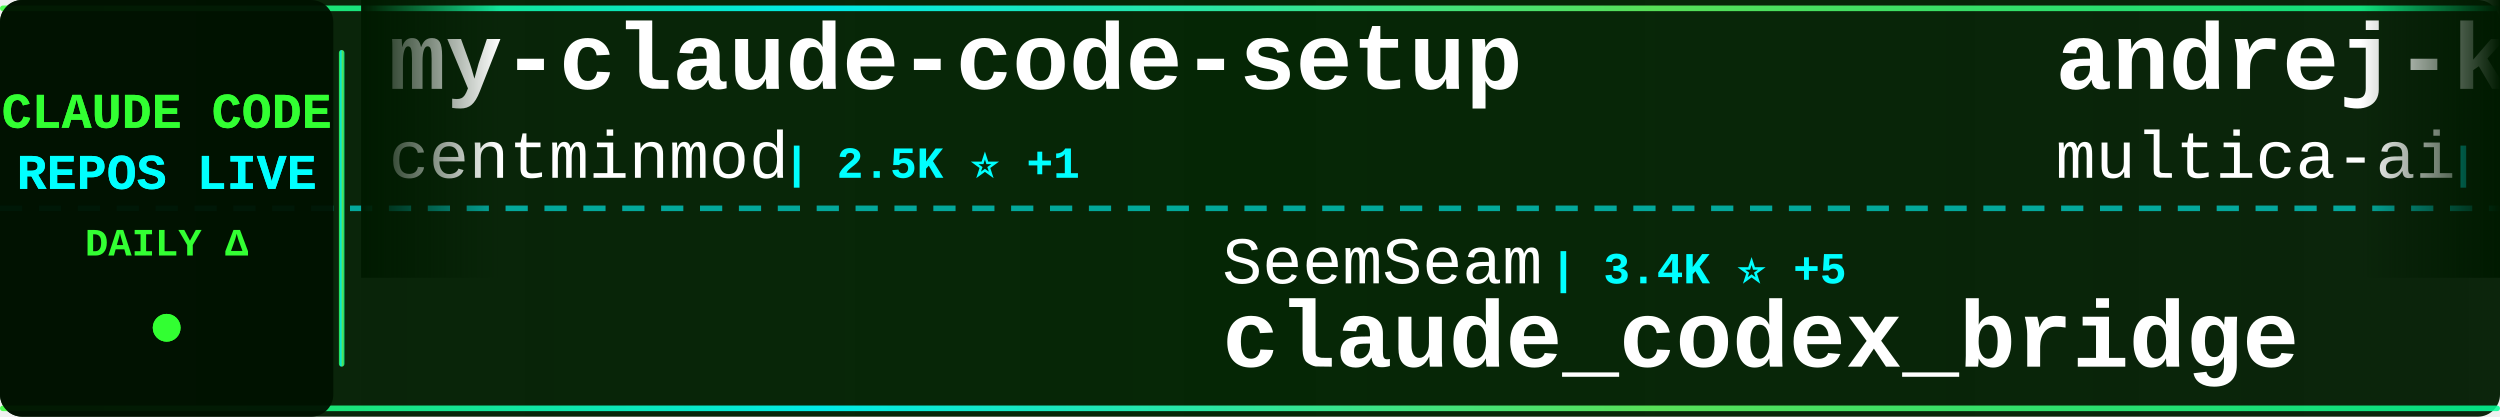
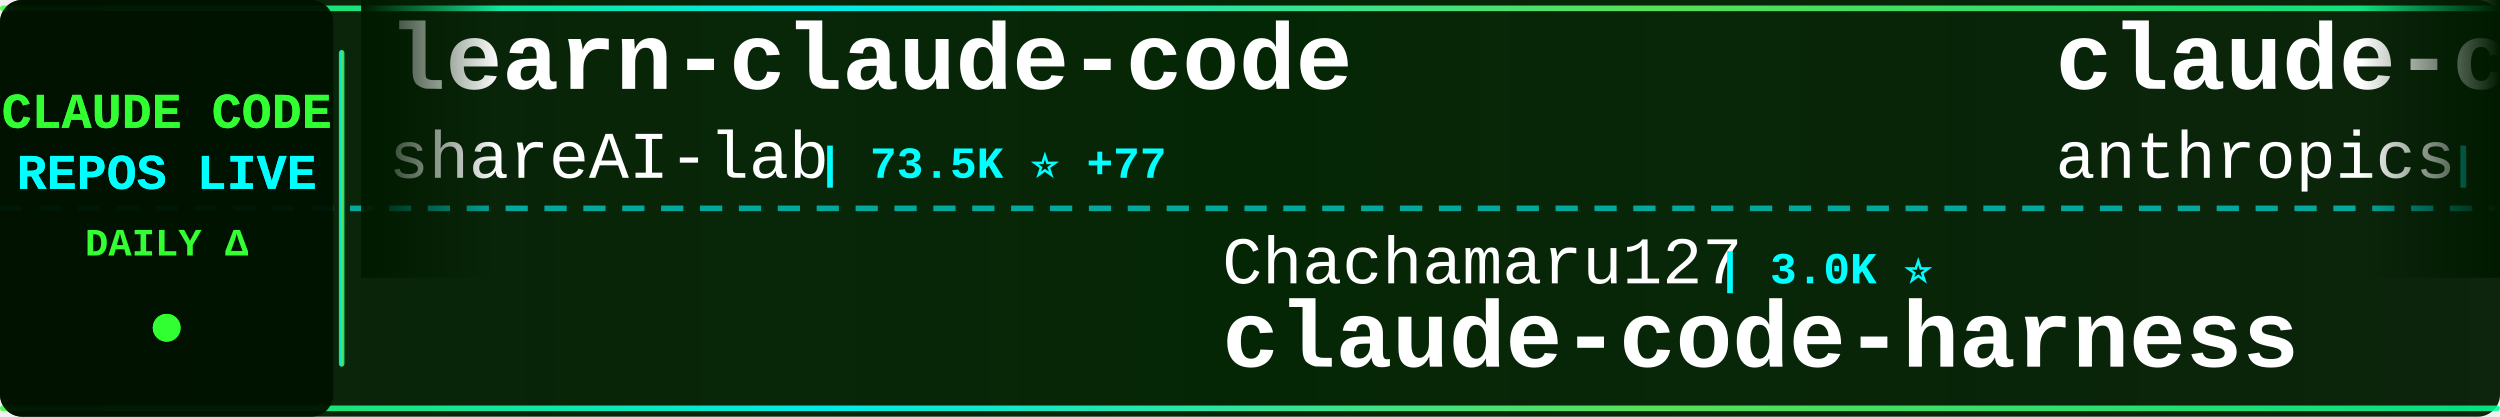
<svg xmlns="http://www.w3.org/2000/svg" width="900" height="150">
  <defs>
    <linearGradient id="tickerBg" x1="0%" y1="0%" x2="100%" y2="0%">
      <stop offset="0%" style="stop-color:#001a00;stop-opacity:0.95" />
      <stop offset="50%" style="stop-color:#002200;stop-opacity:0.98" />
      <stop offset="100%" style="stop-color:#001a00;stop-opacity:0.95" />
    </linearGradient>
    <linearGradient id="borderGrad" x1="0%" y1="0%" x2="100%" y2="0%">
      <stop offset="0%" style="stop-color:#33ff33;stop-opacity:0.85">
        <animate attributeName="stop-opacity" values="0.85;1;0.85" dur="2s" repeatCount="indefinite" />
      </stop>
      <stop offset="33%" style="stop-color:#00ffff;stop-opacity:0.9">
        <animate attributeName="stop-opacity" values="0.9;1;0.9" dur="2.2s" repeatCount="indefinite" />
      </stop>
      <stop offset="66%" style="stop-color:#66ff66;stop-opacity:0.85">
        <animate attributeName="stop-opacity" values="0.85;1;0.85" dur="1.8s" repeatCount="indefinite" />
      </stop>
      <stop offset="100%" style="stop-color:#00ff99;stop-opacity:0.85">
        <animate attributeName="stop-opacity" values="0.85;1;0.85" dur="2s" repeatCount="indefinite" />
      </stop>
    </linearGradient>
    <filter id="textGlow">
      <feGaussianBlur stdDeviation="0.1" result="coloredBlur" />
      <feMerge>
        <feMergeNode in="coloredBlur" />
        <feMergeNode in="SourceGraphic" />
      </feMerge>
    </filter>
    <filter id="metricGlow">
      <feGaussianBlur stdDeviation="0.2" result="coloredBlur" />
      <feMerge>
        <feMergeNode in="coloredBlur" />
        <feMergeNode in="SourceGraphic" />
      </feMerge>
    </filter>
    <linearGradient id="leftFade" x1="0%" y1="0%" x2="100%" y2="0%">
      <stop offset="0%" style="stop-color:#001a00;stop-opacity:1" />
      <stop offset="100%" style="stop-color:#001a00;stop-opacity:0" />
    </linearGradient>
    <linearGradient id="rightFade" x1="0%" y1="0%" x2="100%" y2="0%">
      <stop offset="0%" style="stop-color:#001a00;stop-opacity:0" />
      <stop offset="100%" style="stop-color:#001a00;stop-opacity:1" />
    </linearGradient>
  </defs>
  <rect width="900" height="150" fill="url(#tickerBg)" rx="8" />
  <rect x="0" y="2" width="900" height="2" fill="url(#borderGrad)" rx="1" />
  <rect x="0" y="146" width="900" height="2" fill="url(#borderGrad)" rx="1" />
  <line x1="0" y1="75" x2="900" y2="75" stroke="#00ffff" stroke-width="2" stroke-dasharray="8 6" opacity="0.6" />
  <rect x="0" y="0" width="120" height="150" fill="#001100" opacity="0.95" rx="8" />
  <text x="60" y="46" font-family="'Courier New', monospace" font-size="18" font-weight="bold" fill="#33ff33" text-anchor="middle" filter="url(#textGlow)">
    CLAUDE CODE
  </text>
  <text x="60" y="68" font-family="'Courier New', monospace" font-size="18" font-weight="bold" fill="#00ffff" text-anchor="middle" filter="url(#textGlow)">
    REPOS LIVE
  </text>
  <text x="60" y="92" font-family="'Courier New', monospace" font-size="14" font-weight="bold" fill="#33ff33" text-anchor="middle">
    DAILY Δ
  </text>
  <circle cx="60" cy="118" r="5" fill="#33ff33" filter="url(#metricGlow)">
    <animate attributeName="r" values="4;6;4" dur="1.5s" repeatCount="indefinite" />
    <animate attributeName="opacity" values="0.6;1;0.6" dur="1.5s" repeatCount="indefinite" />
  </circle>
  <rect x="122" y="18" width="2" height="114" fill="url(#borderGrad)" rx="1" />
  <clipPath id="tickerClip">
    <rect x="130" y="0" width="770" height="150" />
  </clipPath>
  <g clip-path="url(#tickerClip)">
    <g id="tickerItems">
      <animateTransform attributeName="transform" attributeType="XML" type="translate" from="0 0" to="-3000 0" dur="54s" repeatCount="indefinite" />
      <g transform="translate(0, 0)">
-         <text x="140" y="32" font-family="'Courier New', monospace" font-size="34" font-weight="bold" fill="#ffffff">my-claude-code-setup</text>
-         <text x="140" y="64" font-family="'Courier New', monospace" font-size="24" font-weight="normal" fill="#ffffff" opacity="1.0">centminmod</text>
-         <text x="282" y="64" font-family="'Courier New', monospace" font-size="16" font-weight="bold" fill="#00ffff"> | 2.5K ⭐ +1</text>
+         <text x="140" y="32" font-family="'Courier New', monospace" font-size="34" font-weight="bold" fill="#ffffff">learn-claude-code</text>
+         <text x="140" y="64" font-family="'Courier New', monospace" font-size="24" font-weight="normal" fill="#ffffff" opacity="1.0">shareAI-lab</text>
+         <text x="294" y="64" font-family="'Courier New', monospace" font-size="16" font-weight="bold" fill="#00ffff"> | 73.5K ⭐ +77</text>
      </g>
      <g transform="translate(300, 0)">
-         <text x="140" y="102" font-family="'Courier New', monospace" font-size="24" font-weight="normal" fill="#ffffff" opacity="1.0">SeemSeam</text>
-         <text x="258" y="102" font-family="'Courier New', monospace" font-size="16" font-weight="bold" fill="#00ffff"> | 3.4K ⭐ +5</text>
-         <text x="140" y="132" font-family="'Courier New', monospace" font-size="34" font-weight="bold" fill="#ffffff">claude_codex_bridge</text>
+         <text x="140" y="102" font-family="'Courier New', monospace" font-size="24" font-weight="normal" fill="#ffffff" opacity="1.0">Chachamaru127</text>
+         <text x="318" y="102" font-family="'Courier New', monospace" font-size="16" font-weight="bold" fill="#00ffff"> | 3.0K ⭐</text>
+         <text x="140" y="132" font-family="'Courier New', monospace" font-size="34" font-weight="bold" fill="#ffffff">claude-code-harness</text>
      </g>
      <g transform="translate(600, 0)">
-         <text x="140" y="32" font-family="'Courier New', monospace" font-size="34" font-weight="bold" fill="#ffffff">andrej-karpathy-skills</text>
-         <text x="140" y="64" font-family="'Courier New', monospace" font-size="24" font-weight="normal" fill="#ffffff" opacity="1.0">multica-ai</text>
-         <text x="282" y="64" font-family="'Courier New', monospace" font-size="16" font-weight="bold" fill="#00ffff"> | 200.3K ⭐ +326</text>
+         <text x="140" y="32" font-family="'Courier New', monospace" font-size="34" font-weight="bold" fill="#ffffff">claude-code-action</text>
+         <text x="140" y="64" font-family="'Courier New', monospace" font-size="24" font-weight="normal" fill="#ffffff" opacity="1.0">anthropics</text>
+         <text x="282" y="64" font-family="'Courier New', monospace" font-size="16" font-weight="bold" fill="#00ffff"> | 8.6K ⭐ +6</text>
      </g>
      <g transform="translate(900, 0)">
-         <text x="140" y="102" font-family="'Courier New', monospace" font-size="24" font-weight="normal" fill="#ffffff" opacity="1.0">oboard</text>
-         <text x="234" y="102" font-family="'Courier New', monospace" font-size="16" font-weight="bold" fill="#00ffff"> | 3.3K ⭐ +1</text>
-         <text x="140" y="132" font-family="'Courier New', monospace" font-size="34" font-weight="bold" fill="#ffffff">claude-code-rev</text>
+         <text x="140" y="102" font-family="'Courier New', monospace" font-size="24" font-weight="normal" fill="#ffffff" opacity="1.0">isboyjc</text>
+         <text x="246" y="102" font-family="'Courier New', monospace" font-size="16" font-weight="bold" fill="#00ffff"> | 161 ⭐</text>
+         <text x="140" y="132" font-family="'Courier New', monospace" font-size="34" font-weight="bold" fill="#ffffff">claude-code</text>
      </g>
      <g transform="translate(1200, 0)">
-         <text x="140" y="32" font-family="'Courier New', monospace" font-size="34" font-weight="bold" fill="#ffffff">claude-code-from-scratch</text>
-         <text x="140" y="64" font-family="'Courier New', monospace" font-size="24" font-weight="normal" fill="#ffffff" opacity="1.0">Windy3f3f3f3f</text>
-         <text x="318" y="64" font-family="'Courier New', monospace" font-size="16" font-weight="bold" fill="#00ffff"> | 2.5K ⭐ +5</text>
+         <text x="140" y="32" font-family="'Courier New', monospace" font-size="34" font-weight="bold" fill="#ffffff">claude-code-sourcemap</text>
+         <text x="140" y="64" font-family="'Courier New', monospace" font-size="24" font-weight="normal" fill="#ffffff" opacity="1.0">ChinaSiro</text>
+         <text x="270" y="64" font-family="'Courier New', monospace" font-size="16" font-weight="bold" fill="#00ffff"> | 9.6K ⭐ +3</text>
      </g>
      <g transform="translate(1500, 0)">
-         <text x="140" y="102" font-family="'Courier New', monospace" font-size="24" font-weight="normal" fill="#ffffff" opacity="1.0">luyao618</text>
-         <text x="258" y="102" font-family="'Courier New', monospace" font-size="16" font-weight="bold" fill="#00ffff"> | 1.6K ⭐ +1</text>
-         <text x="140" y="132" font-family="'Courier New', monospace" font-size="34" font-weight="bold" fill="#ffffff">Claude-Code-Source-Study</text>
+         <text x="140" y="102" font-family="'Courier New', monospace" font-size="24" font-weight="normal" fill="#ffffff" opacity="1.0">VoltAgent</text>
+         <text x="270" y="102" font-family="'Courier New', monospace" font-size="16" font-weight="bold" fill="#00ffff"> | 24.1K ⭐ +36</text>
+         <text x="140" y="132" font-family="'Courier New', monospace" font-size="34" font-weight="bold" fill="#ffffff">awesome-claude-code-suba...</text>
      </g>
      <g transform="translate(1800, 0)">
-         <text x="140" y="32" font-family="'Courier New', monospace" font-size="34" font-weight="bold" fill="#ffffff">claude-code-ultimate-gui...</text>
-         <text x="140" y="64" font-family="'Courier New', monospace" font-size="24" font-weight="normal" fill="#ffffff" opacity="1.0">FlorianBruniaux</text>
-         <text x="342" y="64" font-family="'Courier New', monospace" font-size="16" font-weight="bold" fill="#00ffff"> | 5.7K ⭐ +9</text>
+         <text x="140" y="32" font-family="'Courier New', monospace" font-size="34" font-weight="bold" fill="#ffffff">claude-code</text>
+         <text x="140" y="64" font-family="'Courier New', monospace" font-size="24" font-weight="normal" fill="#ffffff" opacity="1.0">xorespesp</text>
+         <text x="270" y="64" font-family="'Courier New', monospace" font-size="16" font-weight="bold" fill="#00ffff"> | 231 ⭐</text>
      </g>
      <g transform="translate(2100, 0)">
-         <text x="140" y="102" font-family="'Courier New', monospace" font-size="24" font-weight="normal" fill="#ffffff" opacity="1.0">Alishahryar1</text>
-         <text x="306" y="102" font-family="'Courier New', monospace" font-size="16" font-weight="bold" fill="#00ffff"> | 44.6K ⭐ +113</text>
-         <text x="140" y="132" font-family="'Courier New', monospace" font-size="34" font-weight="bold" fill="#ffffff">free-claude-code</text>
+         <text x="140" y="102" font-family="'Courier New', monospace" font-size="24" font-weight="normal" fill="#ffffff" opacity="1.0">alejandrobalderas</text>
+         <text x="366" y="102" font-family="'Courier New', monospace" font-size="16" font-weight="bold" fill="#00ffff"> | 2.7K ⭐ +1</text>
+         <text x="140" y="132" font-family="'Courier New', monospace" font-size="34" font-weight="bold" fill="#ffffff">claude-code-from-source</text>
      </g>
      <g transform="translate(2400, 0)">
-         <text x="140" y="32" font-family="'Courier New', monospace" font-size="34" font-weight="bold" fill="#ffffff">claude-code-local</text>
-         <text x="140" y="64" font-family="'Courier New', monospace" font-size="24" font-weight="normal" fill="#ffffff" opacity="1.0">nicedreamzapp</text>
-         <text x="318" y="64" font-family="'Courier New', monospace" font-size="16" font-weight="bold" fill="#00ffff"> | 3.2K ⭐ +28</text>
+         <text x="140" y="32" font-family="'Courier New', monospace" font-size="34" font-weight="bold" fill="#ffffff">claude-code-proxy</text>
+         <text x="140" y="64" font-family="'Courier New', monospace" font-size="24" font-weight="normal" fill="#ffffff" opacity="1.0">fuergaosi233</text>
+         <text x="306" y="64" font-family="'Courier New', monospace" font-size="16" font-weight="bold" fill="#00ffff"> | 2.8K ⭐ +4</text>
      </g>
      <g transform="translate(2700, 0)">
-         <text x="140" y="102" font-family="'Courier New', monospace" font-size="24" font-weight="normal" fill="#ffffff" opacity="1.0">xorespesp</text>
-         <text x="270" y="102" font-family="'Courier New', monospace" font-size="16" font-weight="bold" fill="#00ffff"> | 231 ⭐</text>
-         <text x="140" y="132" font-family="'Courier New', monospace" font-size="34" font-weight="bold" fill="#ffffff">claude-code</text>
+         <text x="140" y="102" font-family="'Courier New', monospace" font-size="24" font-weight="normal" fill="#ffffff" opacity="1.0">KPR111</text>
+         <text x="234" y="102" font-family="'Courier New', monospace" font-size="16" font-weight="bold" fill="#00ffff"> | 18 ⭐</text>
+         <text x="140" y="132" font-family="'Courier New', monospace" font-size="34" font-weight="bold" fill="#ffffff">Claude-Code</text>
      </g>
      <g transform="translate(3000, 0)">
-         <text x="140" y="32" font-family="'Courier New', monospace" font-size="34" font-weight="bold" fill="#ffffff">my-claude-code-setup</text>
-         <text x="140" y="64" font-family="'Courier New', monospace" font-size="24" font-weight="normal" fill="#ffffff" opacity="1.0">centminmod</text>
-         <text x="282" y="64" font-family="'Courier New', monospace" font-size="16" font-weight="bold" fill="#00ffff"> | 2.5K ⭐ +1</text>
+         <text x="140" y="32" font-family="'Courier New', monospace" font-size="34" font-weight="bold" fill="#ffffff">learn-claude-code</text>
+         <text x="140" y="64" font-family="'Courier New', monospace" font-size="24" font-weight="normal" fill="#ffffff" opacity="1.0">shareAI-lab</text>
+         <text x="294" y="64" font-family="'Courier New', monospace" font-size="16" font-weight="bold" fill="#00ffff"> | 73.5K ⭐ +77</text>
      </g>
      <g transform="translate(3300, 0)">
-         <text x="140" y="102" font-family="'Courier New', monospace" font-size="24" font-weight="normal" fill="#ffffff" opacity="1.0">SeemSeam</text>
-         <text x="258" y="102" font-family="'Courier New', monospace" font-size="16" font-weight="bold" fill="#00ffff"> | 3.4K ⭐ +5</text>
-         <text x="140" y="132" font-family="'Courier New', monospace" font-size="34" font-weight="bold" fill="#ffffff">claude_codex_bridge</text>
+         <text x="140" y="102" font-family="'Courier New', monospace" font-size="24" font-weight="normal" fill="#ffffff" opacity="1.0">Chachamaru127</text>
+         <text x="318" y="102" font-family="'Courier New', monospace" font-size="16" font-weight="bold" fill="#00ffff"> | 3.0K ⭐</text>
+         <text x="140" y="132" font-family="'Courier New', monospace" font-size="34" font-weight="bold" fill="#ffffff">claude-code-harness</text>
      </g>
      <g transform="translate(3600, 0)">
-         <text x="140" y="32" font-family="'Courier New', monospace" font-size="34" font-weight="bold" fill="#ffffff">andrej-karpathy-skills</text>
-         <text x="140" y="64" font-family="'Courier New', monospace" font-size="24" font-weight="normal" fill="#ffffff" opacity="1.0">multica-ai</text>
-         <text x="282" y="64" font-family="'Courier New', monospace" font-size="16" font-weight="bold" fill="#00ffff"> | 200.3K ⭐ +326</text>
+         <text x="140" y="32" font-family="'Courier New', monospace" font-size="34" font-weight="bold" fill="#ffffff">claude-code-action</text>
+         <text x="140" y="64" font-family="'Courier New', monospace" font-size="24" font-weight="normal" fill="#ffffff" opacity="1.0">anthropics</text>
+         <text x="282" y="64" font-family="'Courier New', monospace" font-size="16" font-weight="bold" fill="#00ffff"> | 8.6K ⭐ +6</text>
      </g>
      <g transform="translate(3900, 0)">
-         <text x="140" y="102" font-family="'Courier New', monospace" font-size="24" font-weight="normal" fill="#ffffff" opacity="1.0">oboard</text>
-         <text x="234" y="102" font-family="'Courier New', monospace" font-size="16" font-weight="bold" fill="#00ffff"> | 3.3K ⭐ +1</text>
-         <text x="140" y="132" font-family="'Courier New', monospace" font-size="34" font-weight="bold" fill="#ffffff">claude-code-rev</text>
+         <text x="140" y="102" font-family="'Courier New', monospace" font-size="24" font-weight="normal" fill="#ffffff" opacity="1.0">isboyjc</text>
+         <text x="246" y="102" font-family="'Courier New', monospace" font-size="16" font-weight="bold" fill="#00ffff"> | 161 ⭐</text>
+         <text x="140" y="132" font-family="'Courier New', monospace" font-size="34" font-weight="bold" fill="#ffffff">claude-code</text>
      </g>
    </g>
  </g>
  <rect x="130" y="0" width="50" height="100" fill="url(#leftFade)" />
  <rect x="850" y="0" width="50" height="100" fill="url(#rightFade)" />
</svg>
